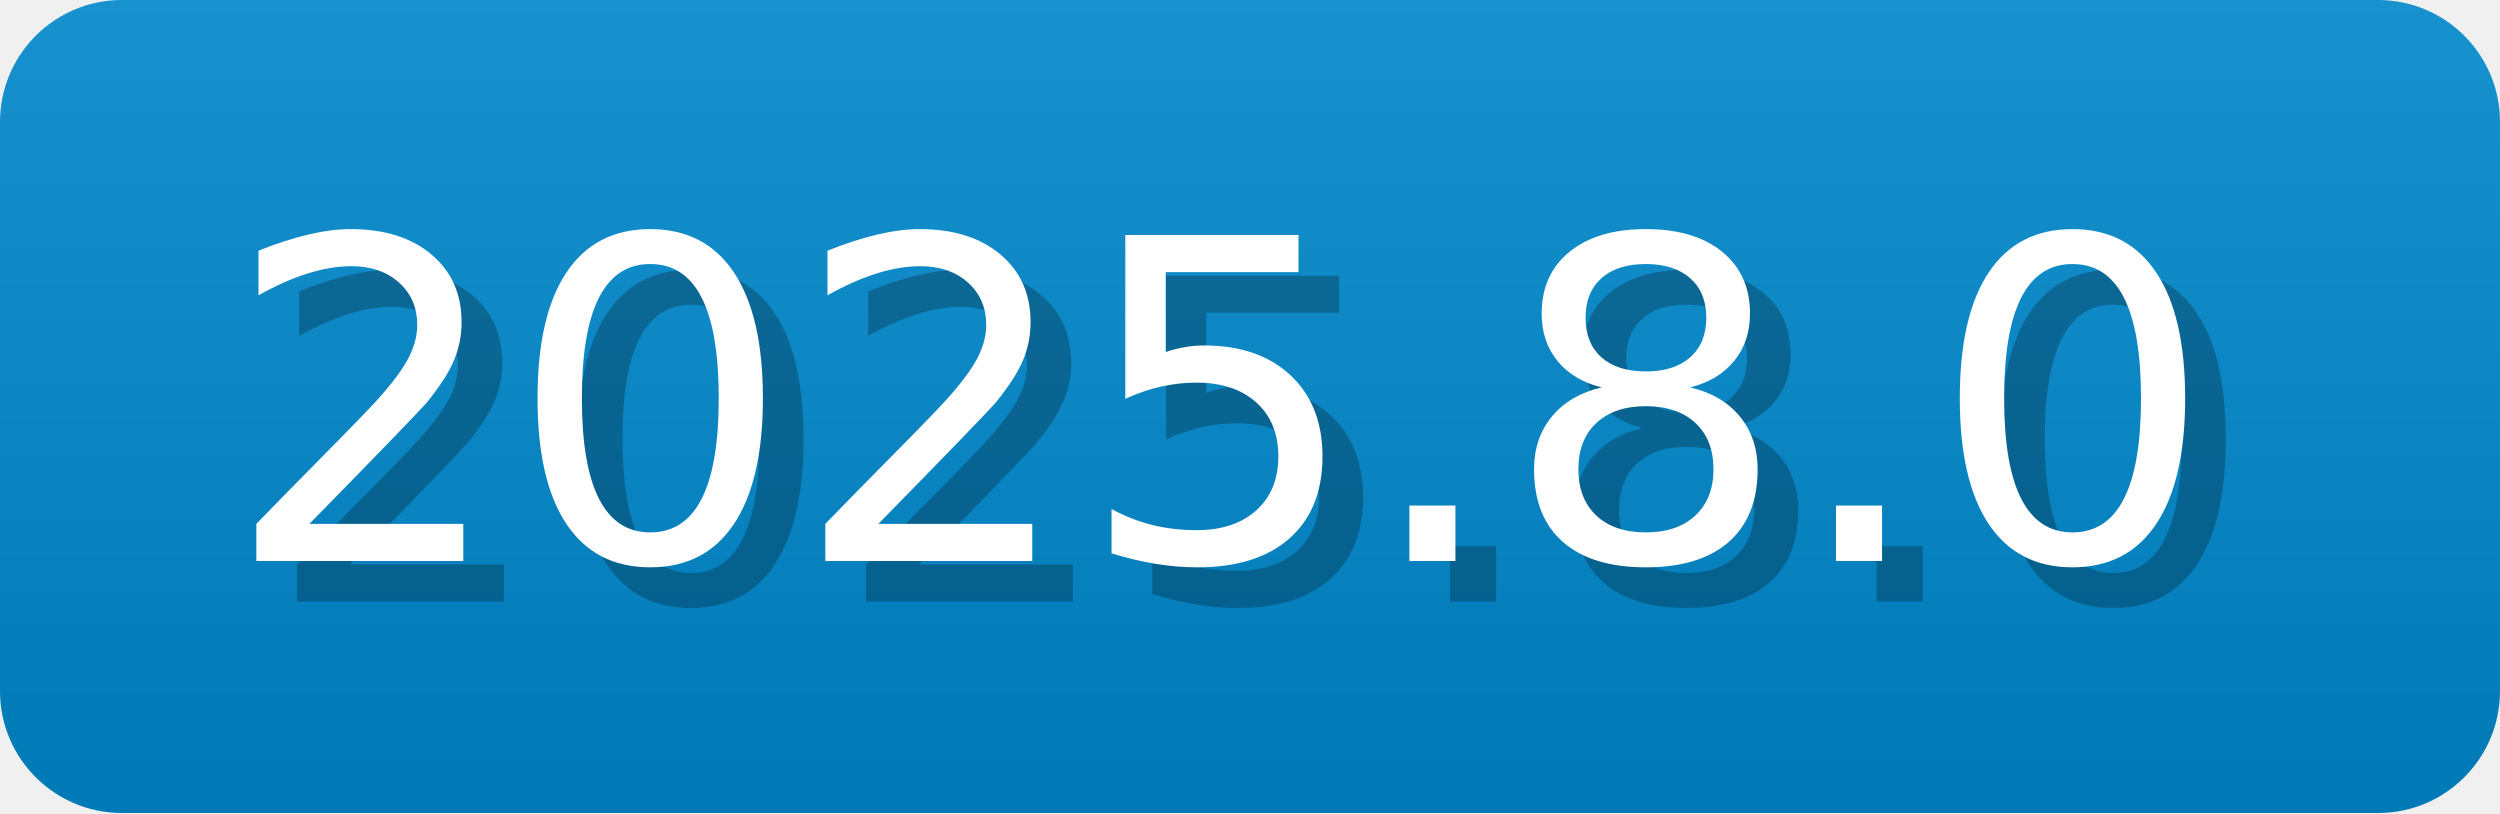
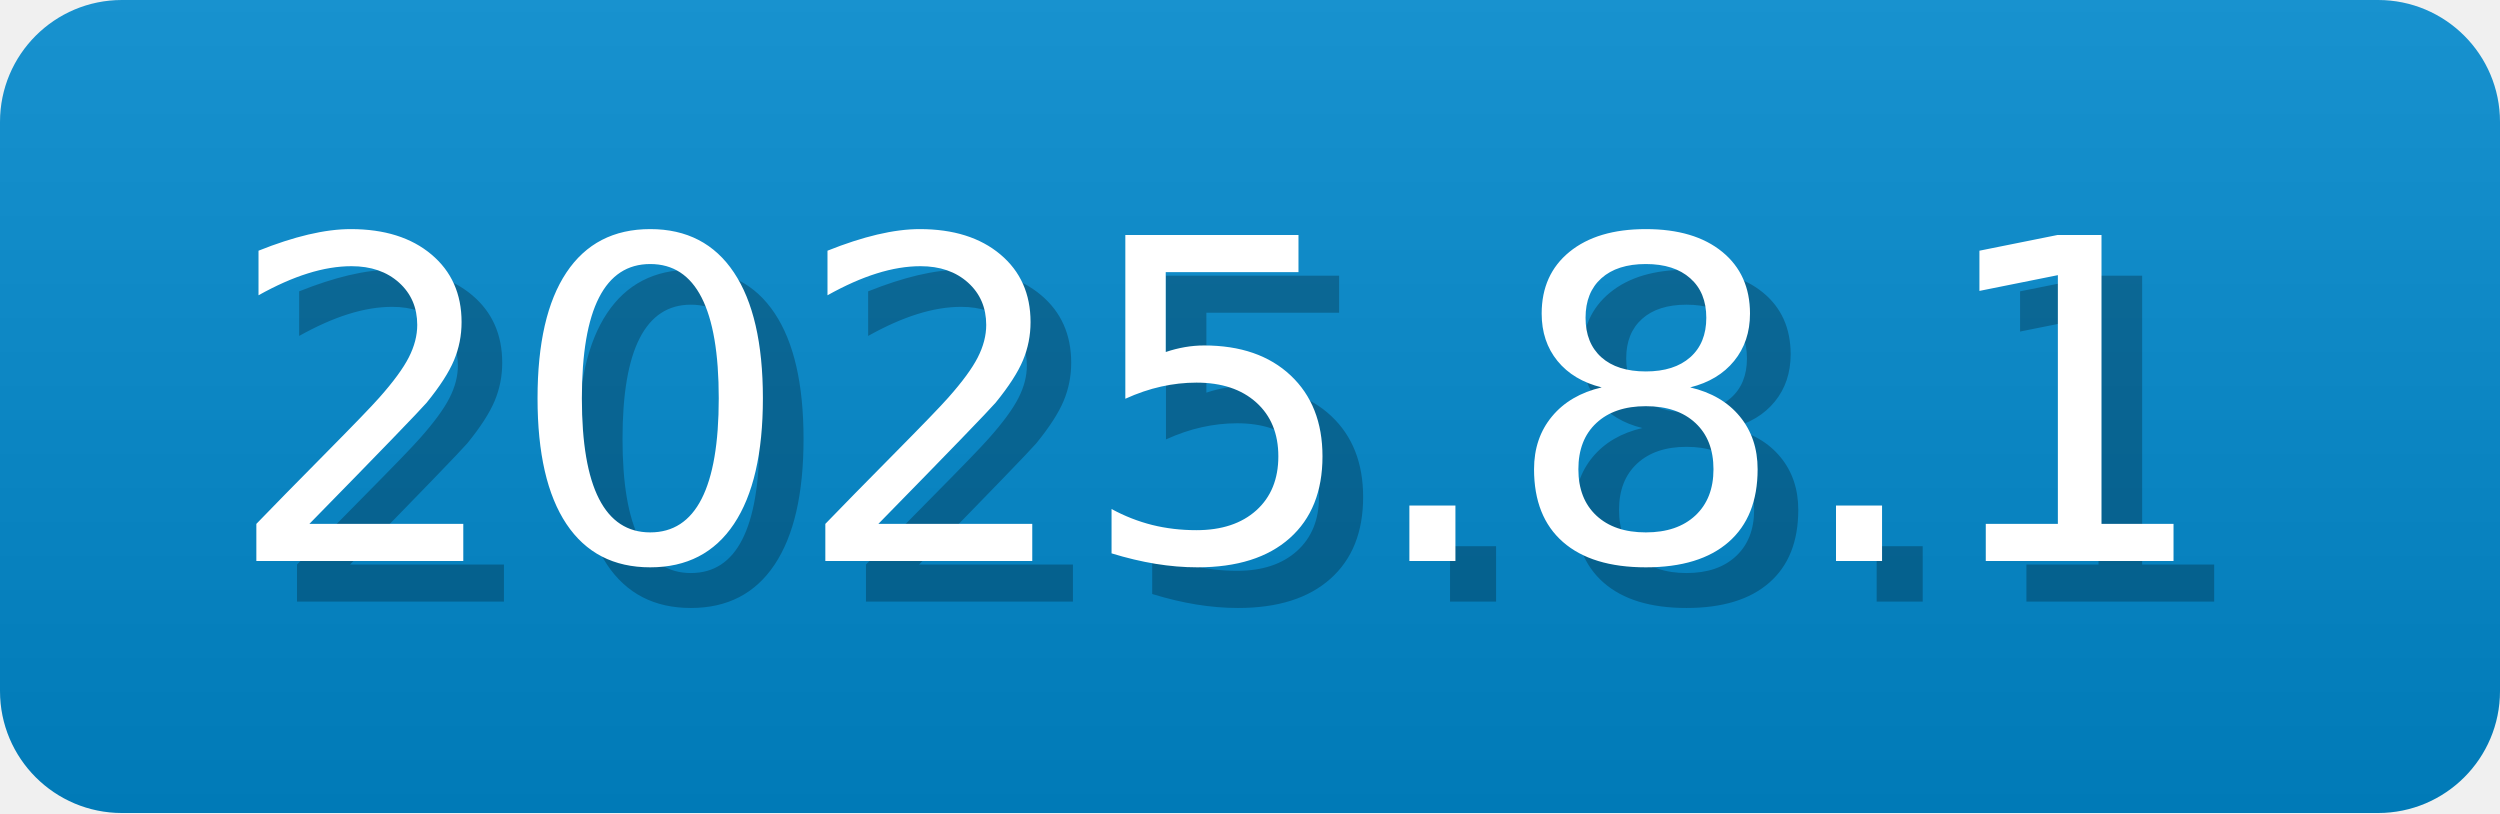
- <svg xmlns="http://www.w3.org/2000/svg" width="61.5" height="20" viewBox="0 0 615 200" role="img" aria-label="2025.8.0">
-   <linearGradient id="izQWP" x2="0" y2="100%">
+ <svg xmlns="http://www.w3.org/2000/svg" width="61.5" height="20" viewBox="0 0 615 200" role="img" aria-label="2025.8.1">
+   <linearGradient id="iwraE" x2="0" y2="100%">
    <stop offset="0" stop-opacity=".1" stop-color="#EEE" />
    <stop offset="1" stop-opacity=".1" />
  </linearGradient>
-   <mask id="wVyMz">
+   <mask id="IYWBb">
    <rect width="615" height="200" rx="30" fill="#FFF" />
  </mask>
-   <g mask="url(#wVyMz)">
+   <g mask="url(#IYWBb)">
    <rect width="615" height="200" fill="#08C" x="0" />
-     <rect width="615" height="200" fill="url(#izQWP)" />
+     <rect width="615" height="200" fill="url(#iwraE)" />
  </g>
  <g aria-hidden="true" fill="#fff" text-anchor="start" font-family="Verdana,DejaVu Sans,sans-serif" font-size="110">
-     <text x="65" y="148" textLength="500" fill="#000" opacity="0.25">2025.8.0</text>
-     <text x="55" y="138" textLength="500">2025.8.0</text>
+     <text x="65" y="148" textLength="500" fill="#000" opacity="0.25">2025.8.1</text>
+     <text x="55" y="138" textLength="500">2025.8.1</text>
  </g>
</svg>
